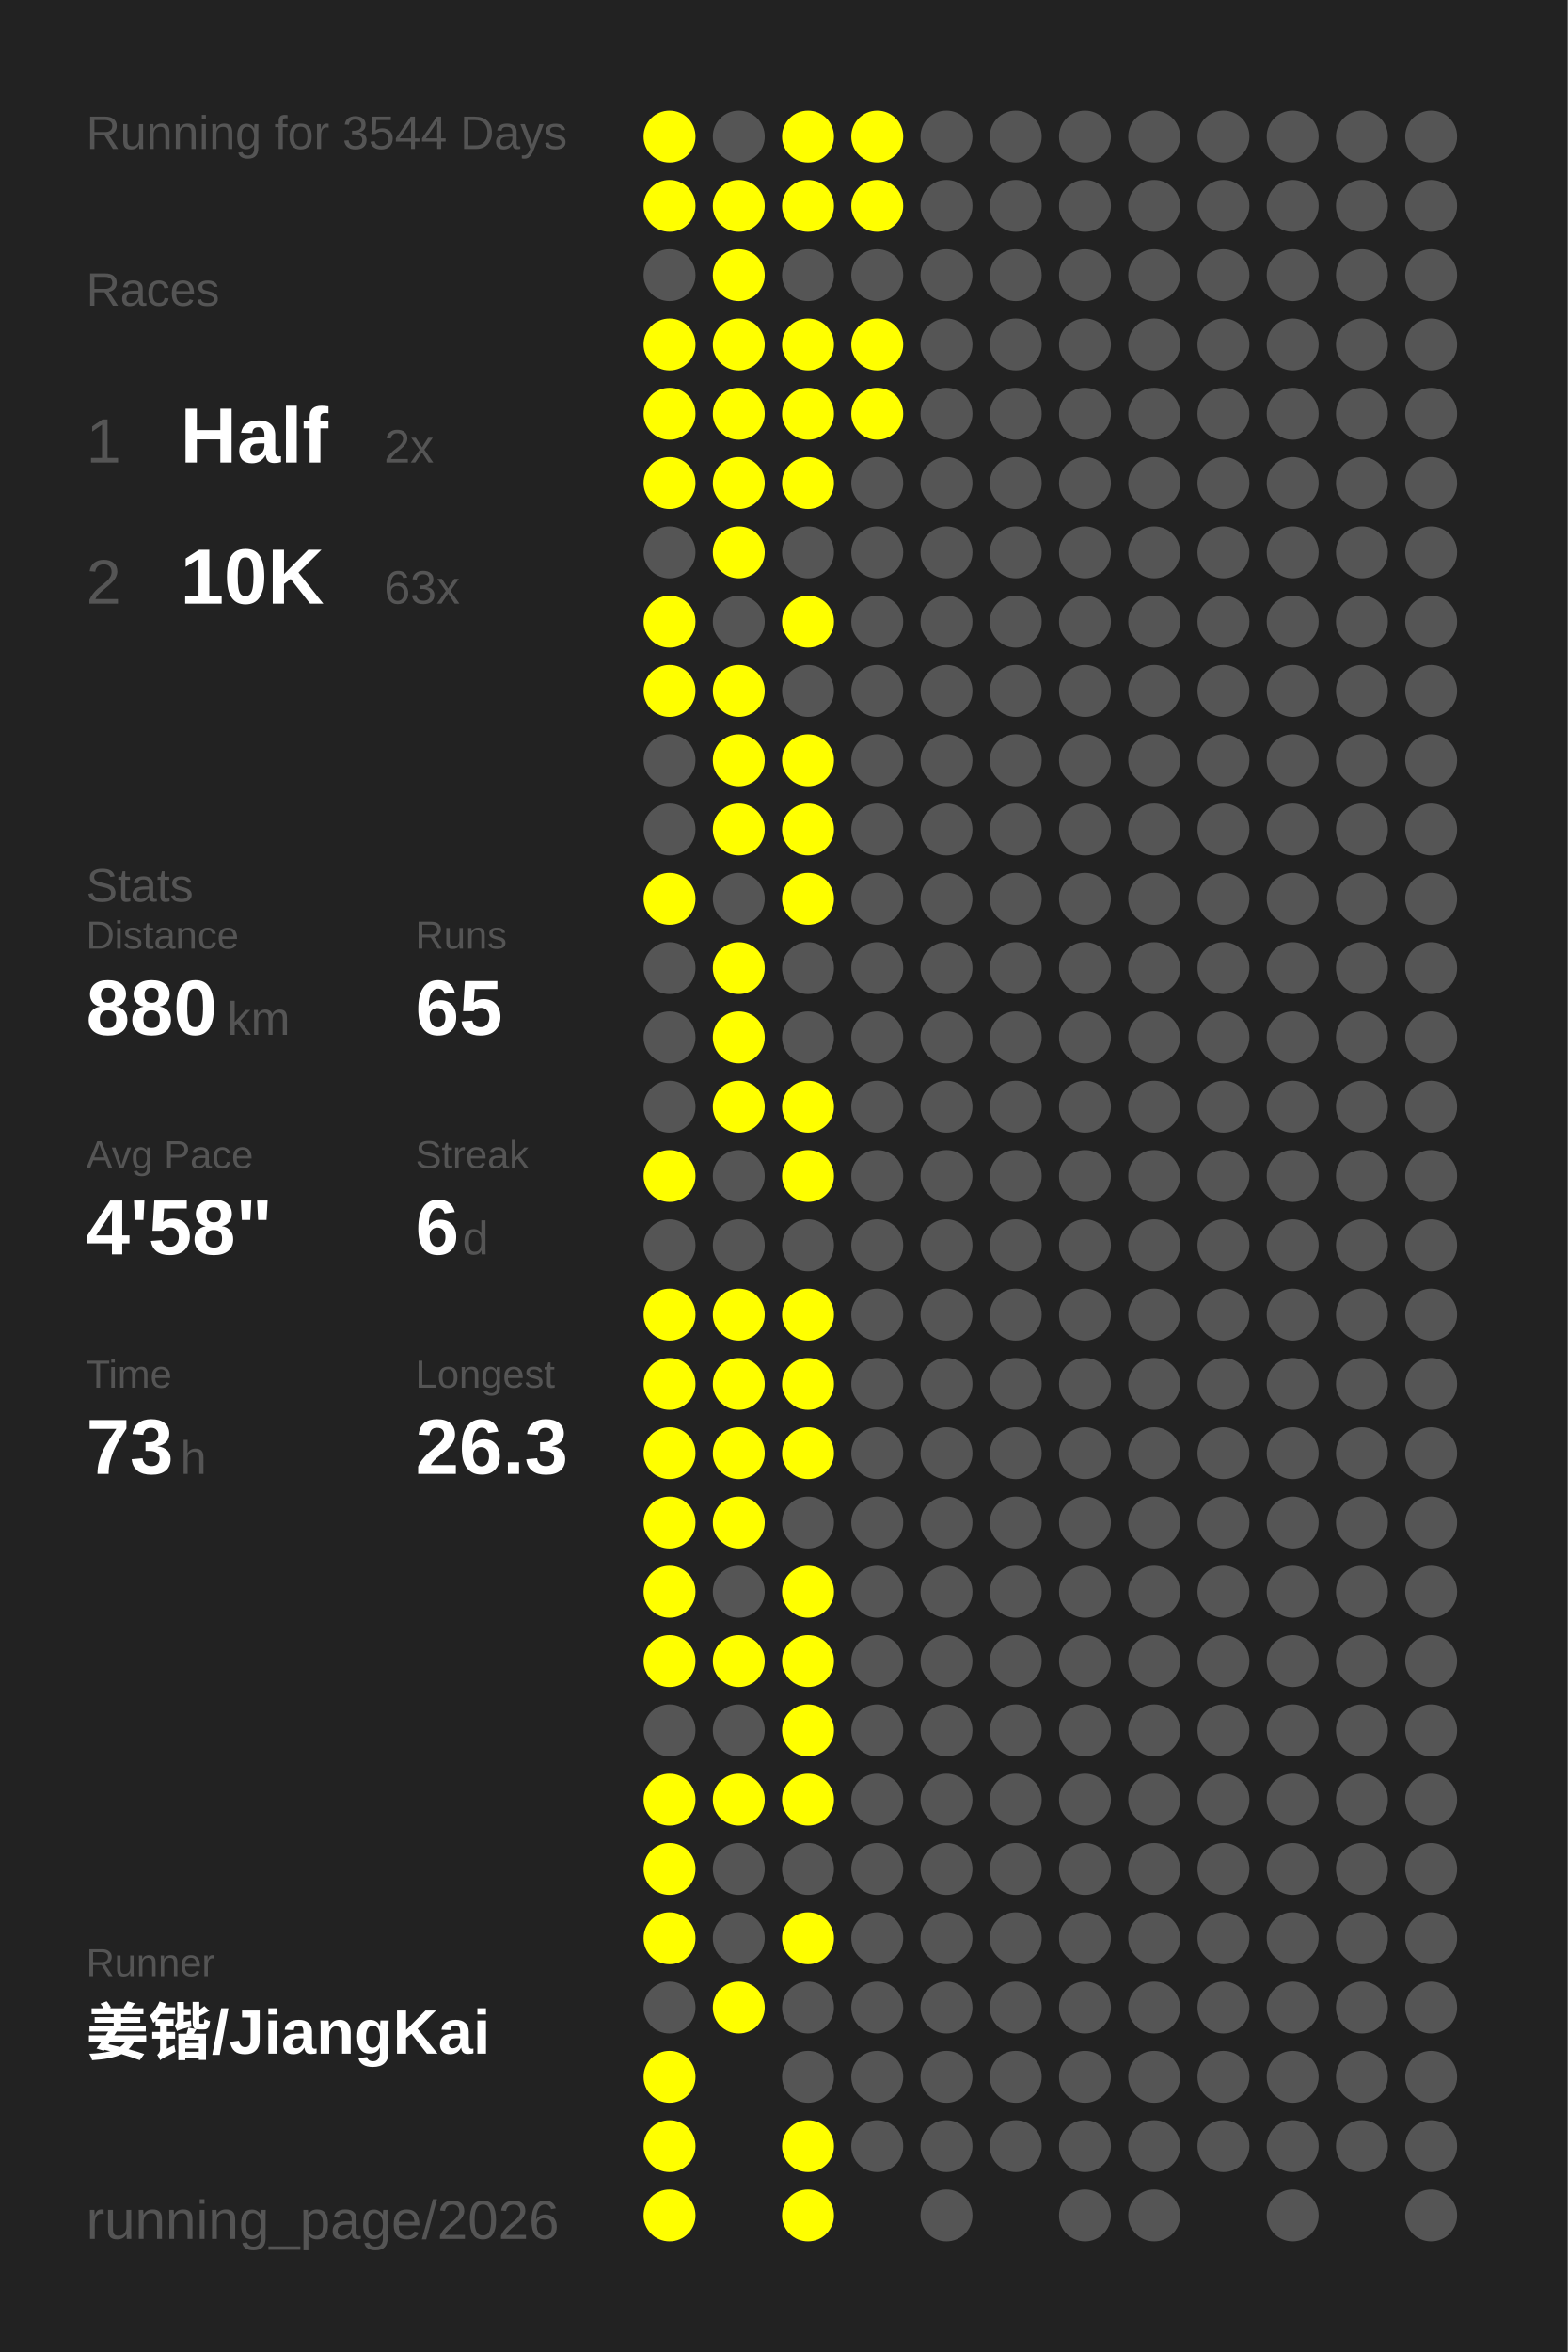
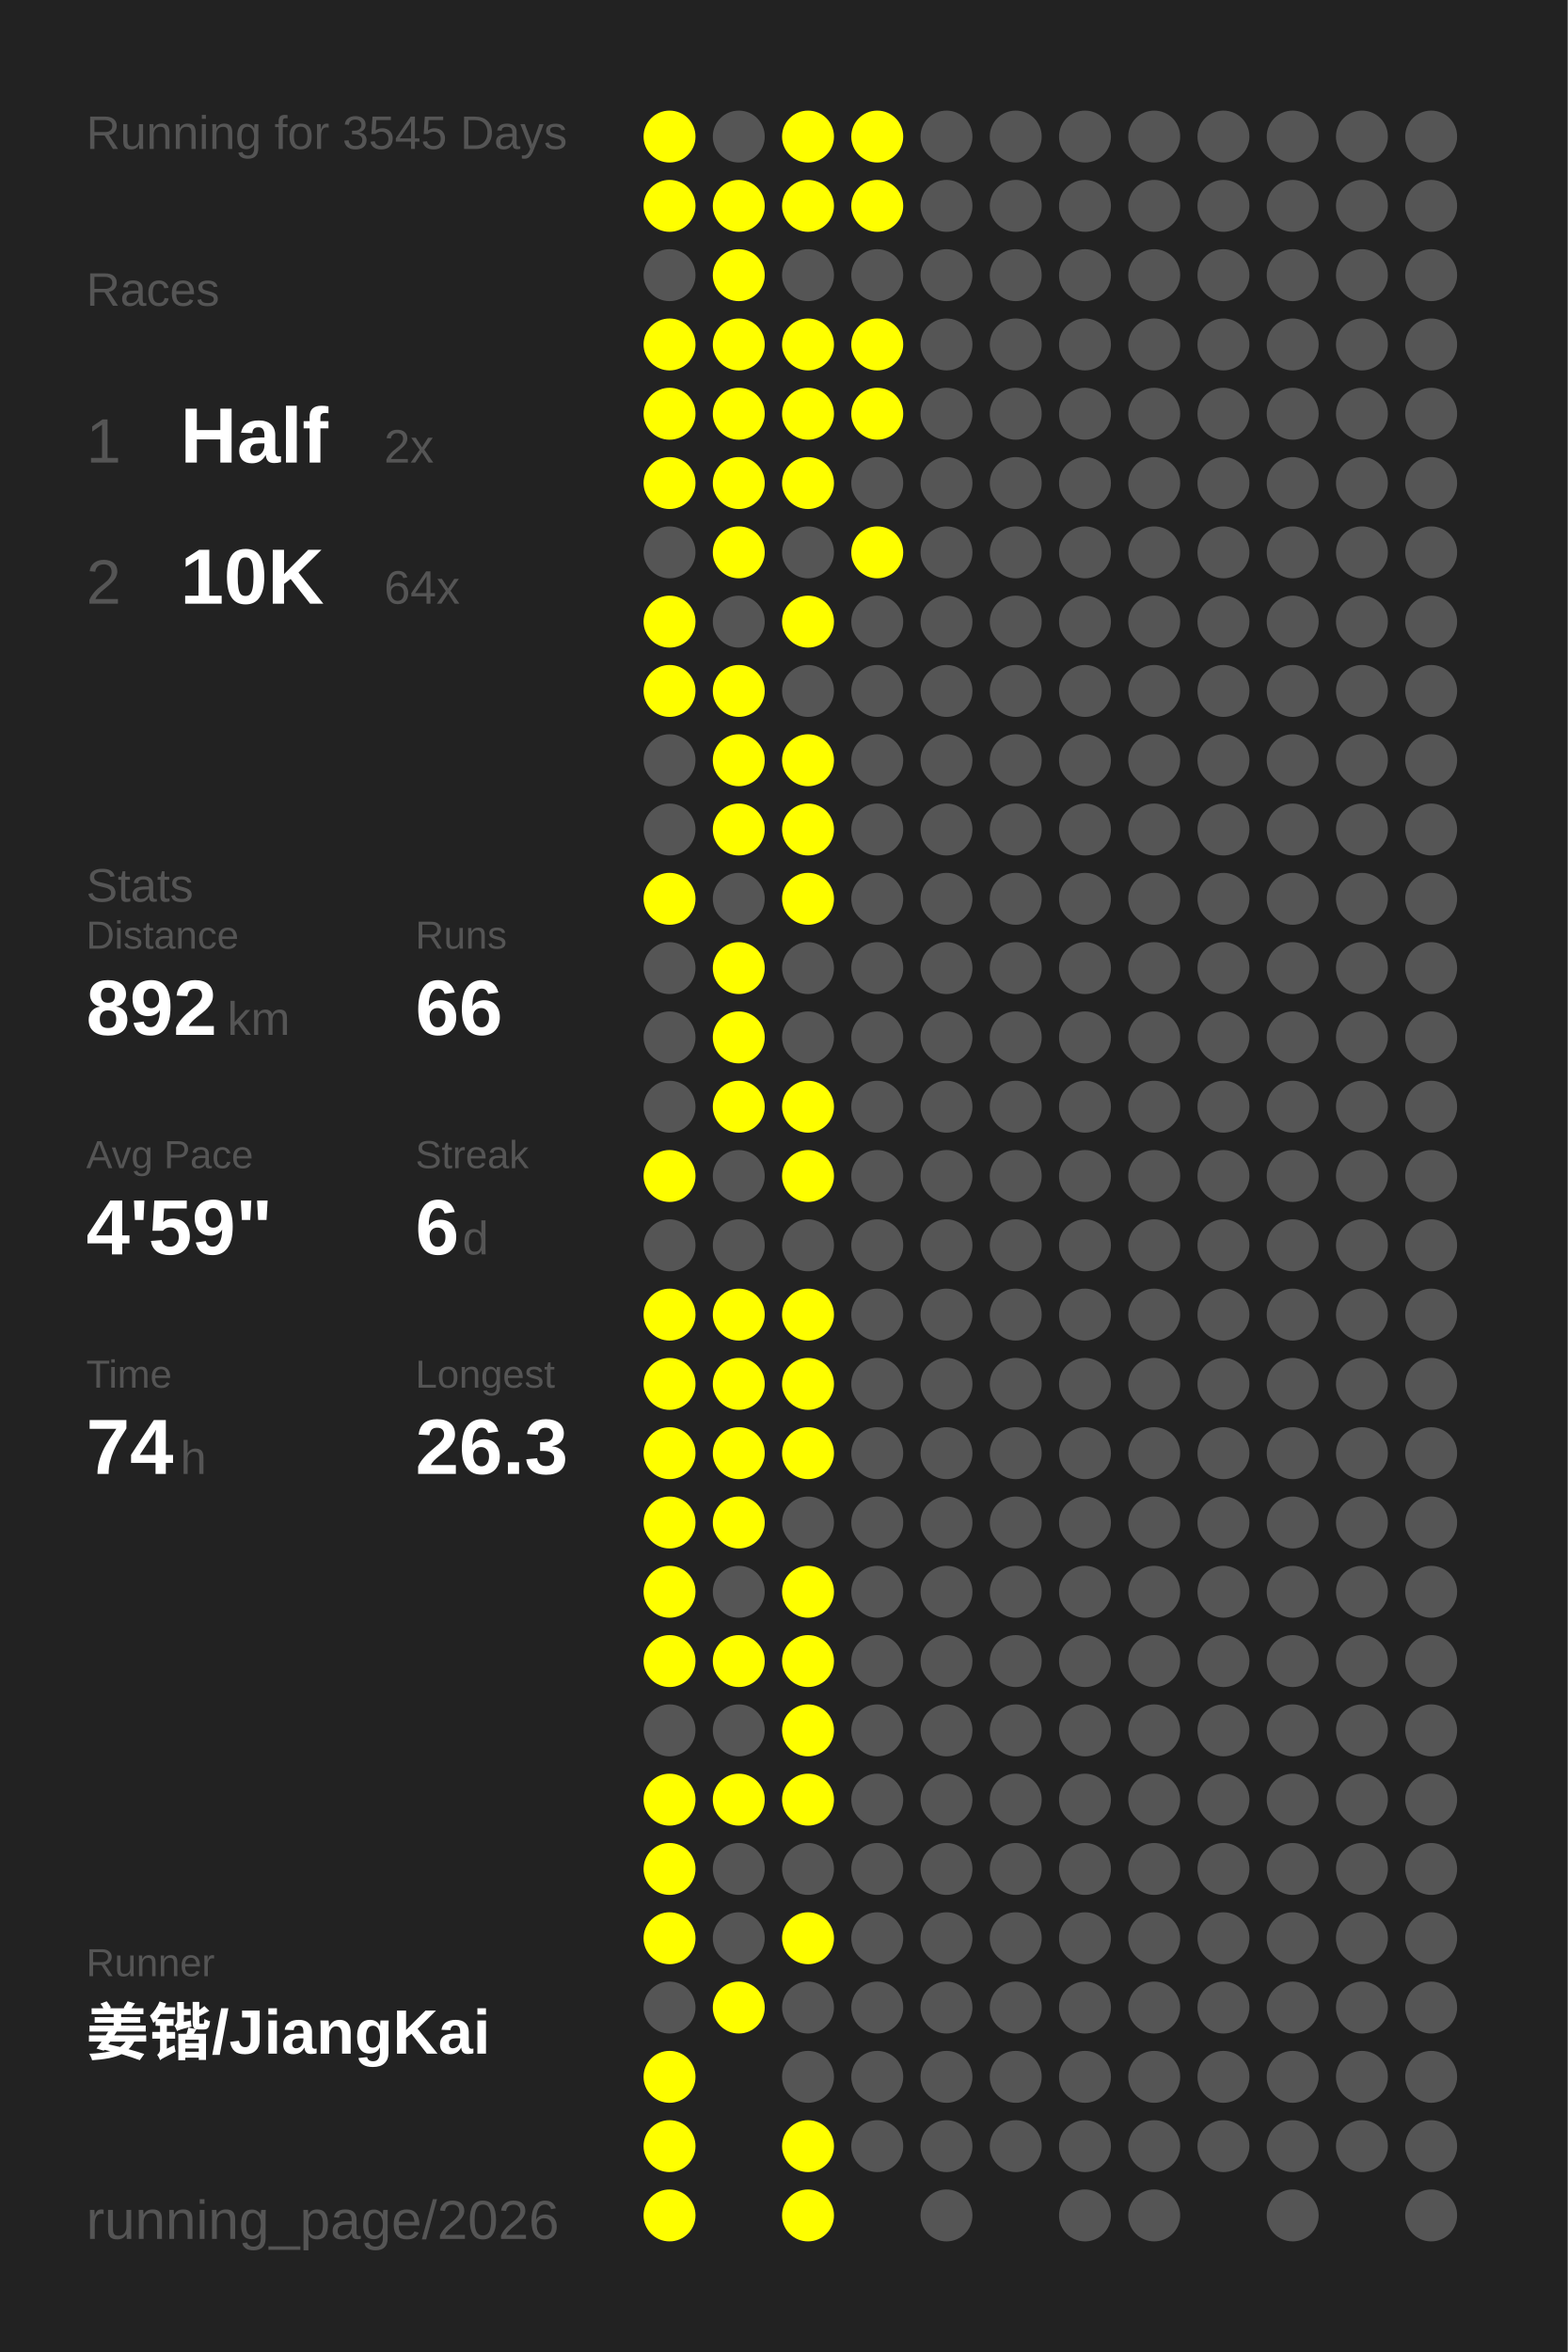
<svg xmlns="http://www.w3.org/2000/svg" baseProfile="full" height="300mm" version="1.1" viewBox="0,0,200,300" width="200mm">
  <defs />
  <rect fill="#222222" height="300" width="200" x="0" y="0" />
-   <text fill="#555555" style="font-size:6px; font-family:Arial;" x="11" y="19">Running for 3544 Days</text>
+   <text fill="#555555" style="font-size:6px; font-family:Arial;" x="11" y="19">Running for 3545 Days</text>
  <text fill="#555555" style="font-size:6px; font-family:Arial;" x="11" y="39">Races</text>
  <text fill="#555555" style="font-size:8px; font-family:Arial;" x="11" y="59">1</text>
  <text fill="#FFFFFF" style="font-size:10px; font-family:Arial; font-weight:bold;" x="23" y="59">Half</text>
  <text fill="#555555" style="font-size:6px; font-family:Arial;" x="49" y="59">2x</text>
  <text fill="#555555" style="font-size:8px; font-family:Arial;" x="11" y="77">2</text>
  <text fill="#FFFFFF" style="font-size:10px; font-family:Arial; font-weight:bold;" x="23" y="77">10K</text>
-   <text fill="#555555" style="font-size:6px; font-family:Arial;" x="49" y="77">63x</text>
+   <text fill="#555555" style="font-size:6px; font-family:Arial;" x="49" y="77">64x</text>
  <text fill="#555555" style="font-size:6px; font-family:Arial;" x="11" y="115">Stats</text>
  <text fill="#555555" style="font-size:5px; font-family:Arial;" x="11" y="121">Distance</text>
-   <text fill="#FFFFFF" style="font-size:10px; font-family:Arial; font-weight:bold;" x="11" y="132">880</text>
+   <text fill="#FFFFFF" style="font-size:10px; font-family:Arial; font-weight:bold;" x="11" y="132">892</text>
  <text fill="#555555" style="font-size:6px; font-family:Arial;" x="29" y="132">km</text>
  <text fill="#555555" style="font-size:5px; font-family:Arial;" x="53" y="121">Runs</text>
-   <text fill="#FFFFFF" style="font-size:10px; font-family:Arial; font-weight:bold;" x="53" y="132">65</text>
+   <text fill="#FFFFFF" style="font-size:10px; font-family:Arial; font-weight:bold;" x="53" y="132">66</text>
  <text fill="#555555" style="font-size:5px; font-family:Arial;" x="11" y="149">Avg Pace</text>
-   <text fill="#FFFFFF" style="font-size:10px; font-family:Arial; font-weight:bold;" x="11" y="160">4'58"</text>
+   <text fill="#FFFFFF" style="font-size:10px; font-family:Arial; font-weight:bold;" x="11" y="160">4'59"</text>
  <text fill="#555555" style="font-size:5px; font-family:Arial;" x="53" y="149">Streak</text>
  <text fill="#FFFFFF" style="font-size:10px; font-family:Arial; font-weight:bold;" x="53" y="160">6</text>
  <text fill="#555555" style="font-size:6px; font-family:Arial;" x="59" y="160">d</text>
  <text fill="#555555" style="font-size:5px; font-family:Arial;" x="11" y="177">Time</text>
-   <text fill="#FFFFFF" style="font-size:10px; font-family:Arial; font-weight:bold;" x="11" y="188">73</text>
+   <text fill="#FFFFFF" style="font-size:10px; font-family:Arial; font-weight:bold;" x="11" y="188">74</text>
  <text fill="#555555" style="font-size:6px; font-family:Arial;" x="23" y="188">h</text>
  <text fill="#555555" style="font-size:5px; font-family:Arial;" x="53" y="177">Longest</text>
  <text fill="#FFFFFF" style="font-size:10px; font-family:Arial; font-weight:bold;" x="53" y="188">26.3</text>
  <text fill="#555555" style="font-size:5px; font-family:Arial;" x="11" y="252.065">Runner</text>
  <text fill="#FFFFFF" style="font-size:8px; font-family:Arial; font-weight:bold;" x="11" y="262.065">姜锴/JiangKai</text>
  <text fill="#555555" style="font-size:7px; font-family:Arial;" x="11" y="285.581">running_page/2026</text>
  <circle cx="85.417" cy="17.419" fill="#FFFF00" r="3.312" />
  <circle cx="85.417" cy="26.258" fill="#FFFF00" r="3.312" />
  <circle cx="85.417" cy="35.097" fill="#555555" r="3.312" />
  <circle cx="85.417" cy="43.935" fill="#FFFF00" r="3.312" />
  <circle cx="85.417" cy="52.774" fill="#FFFF00" r="3.312" />
  <circle cx="85.417" cy="61.613" fill="#FFFF00" r="3.312" />
  <circle cx="85.417" cy="70.452" fill="#555555" r="3.312" />
  <circle cx="85.417" cy="79.29" fill="#FFFF00" r="3.312" />
  <circle cx="85.417" cy="88.129" fill="#FFFF00" r="3.312" />
  <circle cx="85.417" cy="96.968" fill="#555555" r="3.312" />
  <circle cx="85.417" cy="105.806" fill="#555555" r="3.312" />
  <circle cx="85.417" cy="114.645" fill="#FFFF00" r="3.312" />
  <circle cx="85.417" cy="123.484" fill="#555555" r="3.312" />
  <circle cx="85.417" cy="132.323" fill="#555555" r="3.312" />
  <circle cx="85.417" cy="141.161" fill="#555555" r="3.312" />
  <circle cx="85.417" cy="150" fill="#FFFF00" r="3.312" />
  <circle cx="85.417" cy="158.839" fill="#555555" r="3.312" />
  <circle cx="85.417" cy="167.677" fill="#FFFF00" r="3.312" />
  <circle cx="85.417" cy="176.516" fill="#FFFF00" r="3.312" />
  <circle cx="85.417" cy="185.355" fill="#FFFF00" r="3.312" />
  <circle cx="85.417" cy="194.194" fill="#FFFF00" r="3.312" />
  <circle cx="85.417" cy="203.032" fill="#FFFF00" r="3.312" />
  <circle cx="85.417" cy="211.871" fill="#FFFF00" r="3.312" />
  <circle cx="85.417" cy="220.71" fill="#555555" r="3.312" />
  <circle cx="85.417" cy="229.548" fill="#FFFF00" r="3.312" />
  <circle cx="85.417" cy="238.387" fill="#FFFF00" r="3.312" />
  <circle cx="85.417" cy="247.226" fill="#FFFF00" r="3.312" />
  <circle cx="85.417" cy="256.065" fill="#555555" r="3.312" />
  <circle cx="85.417" cy="264.903" fill="#FFFF00" r="3.312" />
  <circle cx="85.417" cy="273.742" fill="#FFFF00" r="3.312" />
  <circle cx="85.417" cy="282.581" fill="#FFFF00" r="3.312" />
  <circle cx="94.25" cy="17.419" fill="#555555" r="3.312" />
  <circle cx="94.25" cy="26.258" fill="#FFFF00" r="3.312" />
  <circle cx="94.25" cy="35.097" fill="#FFFF00" r="3.312" />
  <circle cx="94.25" cy="43.935" fill="#FFFF00" r="3.312" />
  <circle cx="94.25" cy="52.774" fill="#FFFF00" r="3.312" />
  <circle cx="94.25" cy="61.613" fill="#FFFF00" r="3.312" />
  <circle cx="94.25" cy="70.452" fill="#FFFF00" r="3.312" />
  <circle cx="94.25" cy="79.29" fill="#555555" r="3.312" />
  <circle cx="94.25" cy="88.129" fill="#FFFF00" r="3.312" />
  <circle cx="94.25" cy="96.968" fill="#FFFF00" r="3.312" />
  <circle cx="94.25" cy="105.806" fill="#FFFF00" r="3.312" />
  <circle cx="94.25" cy="114.645" fill="#555555" r="3.312" />
  <circle cx="94.25" cy="123.484" fill="#FFFF00" r="3.312" />
  <circle cx="94.25" cy="132.323" fill="#FFFF00" r="3.312" />
  <circle cx="94.25" cy="141.161" fill="#FFFF00" r="3.312" />
  <circle cx="94.25" cy="150" fill="#555555" r="3.312" />
  <circle cx="94.25" cy="158.839" fill="#555555" r="3.312" />
  <circle cx="94.25" cy="167.677" fill="#FFFF00" r="3.312" />
  <circle cx="94.25" cy="176.516" fill="#FFFF00" r="3.312" />
  <circle cx="94.25" cy="185.355" fill="#FFFF00" r="3.312" />
  <circle cx="94.25" cy="194.194" fill="#FFFF00" r="3.312" />
  <circle cx="94.25" cy="203.032" fill="#555555" r="3.312" />
  <circle cx="94.25" cy="211.871" fill="#FFFF00" r="3.312" />
  <circle cx="94.25" cy="220.71" fill="#555555" r="3.312" />
  <circle cx="94.25" cy="229.548" fill="#FFFF00" r="3.312" />
  <circle cx="94.25" cy="238.387" fill="#555555" r="3.312" />
  <circle cx="94.25" cy="247.226" fill="#555555" r="3.312" />
  <circle cx="94.25" cy="256.065" fill="#FFFF00" r="3.312" />
  <circle cx="103.083" cy="17.419" fill="#FFFF00" r="3.312" />
  <circle cx="103.083" cy="26.258" fill="#FFFF00" r="3.312" />
  <circle cx="103.083" cy="35.097" fill="#555555" r="3.312" />
  <circle cx="103.083" cy="43.935" fill="#FFFF00" r="3.312" />
  <circle cx="103.083" cy="52.774" fill="#FFFF00" r="3.312" />
  <circle cx="103.083" cy="61.613" fill="#FFFF00" r="3.312" />
  <circle cx="103.083" cy="70.452" fill="#555555" r="3.312" />
  <circle cx="103.083" cy="79.29" fill="#FFFF00" r="3.312" />
  <circle cx="103.083" cy="88.129" fill="#555555" r="3.312" />
  <circle cx="103.083" cy="96.968" fill="#FFFF00" r="3.312" />
  <circle cx="103.083" cy="105.806" fill="#FFFF00" r="3.312" />
  <circle cx="103.083" cy="114.645" fill="#FFFF00" r="3.312" />
  <circle cx="103.083" cy="123.484" fill="#555555" r="3.312" />
  <circle cx="103.083" cy="132.323" fill="#555555" r="3.312" />
  <circle cx="103.083" cy="141.161" fill="#FFFF00" r="3.312" />
  <circle cx="103.083" cy="150" fill="#FFFF00" r="3.312" />
  <circle cx="103.083" cy="158.839" fill="#555555" r="3.312" />
  <circle cx="103.083" cy="167.677" fill="#FFFF00" r="3.312" />
  <circle cx="103.083" cy="176.516" fill="#FFFF00" r="3.312" />
  <circle cx="103.083" cy="185.355" fill="#FFFF00" r="3.312" />
  <circle cx="103.083" cy="194.194" fill="#555555" r="3.312" />
  <circle cx="103.083" cy="203.032" fill="#FFFF00" r="3.312" />
  <circle cx="103.083" cy="211.871" fill="#FFFF00" r="3.312" />
  <circle cx="103.083" cy="220.71" fill="#FFFF00" r="3.312" />
  <circle cx="103.083" cy="229.548" fill="#FFFF00" r="3.312" />
  <circle cx="103.083" cy="238.387" fill="#555555" r="3.312" />
  <circle cx="103.083" cy="247.226" fill="#FFFF00" r="3.312" />
  <circle cx="103.083" cy="256.065" fill="#555555" r="3.312" />
  <circle cx="103.083" cy="264.903" fill="#555555" r="3.312" />
  <circle cx="103.083" cy="273.742" fill="#FFFF00" r="3.312" />
  <circle cx="103.083" cy="282.581" fill="#FFFF00" r="3.312" />
  <circle cx="111.917" cy="17.419" fill="#FFFF00" r="3.312" />
  <circle cx="111.917" cy="26.258" fill="#FFFF00" r="3.312" />
  <circle cx="111.917" cy="35.097" fill="#555555" r="3.312" />
  <circle cx="111.917" cy="43.935" fill="#FFFF00" r="3.312" />
  <circle cx="111.917" cy="52.774" fill="#FFFF00" r="3.312" />
  <circle cx="111.917" cy="61.613" fill="#555555" r="3.312" />
-   <circle cx="111.917" cy="70.452" fill="#555555" r="3.312" />
+   <circle cx="111.917" cy="70.452" fill="#FFFF00" r="3.312" />
  <circle cx="111.917" cy="79.29" fill="#555555" r="3.312" />
  <circle cx="111.917" cy="88.129" fill="#555555" r="3.312" />
  <circle cx="111.917" cy="96.968" fill="#555555" r="3.312" />
  <circle cx="111.917" cy="105.806" fill="#555555" r="3.312" />
  <circle cx="111.917" cy="114.645" fill="#555555" r="3.312" />
  <circle cx="111.917" cy="123.484" fill="#555555" r="3.312" />
  <circle cx="111.917" cy="132.323" fill="#555555" r="3.312" />
  <circle cx="111.917" cy="141.161" fill="#555555" r="3.312" />
  <circle cx="111.917" cy="150" fill="#555555" r="3.312" />
  <circle cx="111.917" cy="158.839" fill="#555555" r="3.312" />
  <circle cx="111.917" cy="167.677" fill="#555555" r="3.312" />
  <circle cx="111.917" cy="176.516" fill="#555555" r="3.312" />
  <circle cx="111.917" cy="185.355" fill="#555555" r="3.312" />
  <circle cx="111.917" cy="194.194" fill="#555555" r="3.312" />
  <circle cx="111.917" cy="203.032" fill="#555555" r="3.312" />
  <circle cx="111.917" cy="211.871" fill="#555555" r="3.312" />
  <circle cx="111.917" cy="220.71" fill="#555555" r="3.312" />
  <circle cx="111.917" cy="229.548" fill="#555555" r="3.312" />
  <circle cx="111.917" cy="238.387" fill="#555555" r="3.312" />
  <circle cx="111.917" cy="247.226" fill="#555555" r="3.312" />
  <circle cx="111.917" cy="256.065" fill="#555555" r="3.312" />
  <circle cx="111.917" cy="264.903" fill="#555555" r="3.312" />
  <circle cx="111.917" cy="273.742" fill="#555555" r="3.312" />
  <circle cx="120.75" cy="17.419" fill="#555555" r="3.312" />
  <circle cx="120.75" cy="26.258" fill="#555555" r="3.312" />
  <circle cx="120.75" cy="35.097" fill="#555555" r="3.312" />
  <circle cx="120.75" cy="43.935" fill="#555555" r="3.312" />
  <circle cx="120.75" cy="52.774" fill="#555555" r="3.312" />
  <circle cx="120.75" cy="61.613" fill="#555555" r="3.312" />
  <circle cx="120.75" cy="70.452" fill="#555555" r="3.312" />
  <circle cx="120.75" cy="79.29" fill="#555555" r="3.312" />
  <circle cx="120.75" cy="88.129" fill="#555555" r="3.312" />
  <circle cx="120.75" cy="96.968" fill="#555555" r="3.312" />
  <circle cx="120.75" cy="105.806" fill="#555555" r="3.312" />
  <circle cx="120.75" cy="114.645" fill="#555555" r="3.312" />
  <circle cx="120.75" cy="123.484" fill="#555555" r="3.312" />
  <circle cx="120.75" cy="132.323" fill="#555555" r="3.312" />
  <circle cx="120.75" cy="141.161" fill="#555555" r="3.312" />
  <circle cx="120.75" cy="150" fill="#555555" r="3.312" />
  <circle cx="120.75" cy="158.839" fill="#555555" r="3.312" />
  <circle cx="120.75" cy="167.677" fill="#555555" r="3.312" />
  <circle cx="120.75" cy="176.516" fill="#555555" r="3.312" />
  <circle cx="120.75" cy="185.355" fill="#555555" r="3.312" />
  <circle cx="120.75" cy="194.194" fill="#555555" r="3.312" />
  <circle cx="120.75" cy="203.032" fill="#555555" r="3.312" />
  <circle cx="120.75" cy="211.871" fill="#555555" r="3.312" />
  <circle cx="120.75" cy="220.71" fill="#555555" r="3.312" />
  <circle cx="120.75" cy="229.548" fill="#555555" r="3.312" />
  <circle cx="120.75" cy="238.387" fill="#555555" r="3.312" />
  <circle cx="120.75" cy="247.226" fill="#555555" r="3.312" />
  <circle cx="120.75" cy="256.065" fill="#555555" r="3.312" />
  <circle cx="120.75" cy="264.903" fill="#555555" r="3.312" />
  <circle cx="120.75" cy="273.742" fill="#555555" r="3.312" />
  <circle cx="120.75" cy="282.581" fill="#555555" r="3.312" />
  <circle cx="129.583" cy="17.419" fill="#555555" r="3.312" />
  <circle cx="129.583" cy="26.258" fill="#555555" r="3.312" />
  <circle cx="129.583" cy="35.097" fill="#555555" r="3.312" />
  <circle cx="129.583" cy="43.935" fill="#555555" r="3.312" />
  <circle cx="129.583" cy="52.774" fill="#555555" r="3.312" />
  <circle cx="129.583" cy="61.613" fill="#555555" r="3.312" />
  <circle cx="129.583" cy="70.452" fill="#555555" r="3.312" />
  <circle cx="129.583" cy="79.29" fill="#555555" r="3.312" />
  <circle cx="129.583" cy="88.129" fill="#555555" r="3.312" />
  <circle cx="129.583" cy="96.968" fill="#555555" r="3.312" />
  <circle cx="129.583" cy="105.806" fill="#555555" r="3.312" />
  <circle cx="129.583" cy="114.645" fill="#555555" r="3.312" />
  <circle cx="129.583" cy="123.484" fill="#555555" r="3.312" />
  <circle cx="129.583" cy="132.323" fill="#555555" r="3.312" />
  <circle cx="129.583" cy="141.161" fill="#555555" r="3.312" />
  <circle cx="129.583" cy="150" fill="#555555" r="3.312" />
  <circle cx="129.583" cy="158.839" fill="#555555" r="3.312" />
  <circle cx="129.583" cy="167.677" fill="#555555" r="3.312" />
  <circle cx="129.583" cy="176.516" fill="#555555" r="3.312" />
  <circle cx="129.583" cy="185.355" fill="#555555" r="3.312" />
  <circle cx="129.583" cy="194.194" fill="#555555" r="3.312" />
  <circle cx="129.583" cy="203.032" fill="#555555" r="3.312" />
  <circle cx="129.583" cy="211.871" fill="#555555" r="3.312" />
  <circle cx="129.583" cy="220.71" fill="#555555" r="3.312" />
  <circle cx="129.583" cy="229.548" fill="#555555" r="3.312" />
  <circle cx="129.583" cy="238.387" fill="#555555" r="3.312" />
  <circle cx="129.583" cy="247.226" fill="#555555" r="3.312" />
  <circle cx="129.583" cy="256.065" fill="#555555" r="3.312" />
  <circle cx="129.583" cy="264.903" fill="#555555" r="3.312" />
  <circle cx="129.583" cy="273.742" fill="#555555" r="3.312" />
  <circle cx="138.417" cy="17.419" fill="#555555" r="3.312" />
  <circle cx="138.417" cy="26.258" fill="#555555" r="3.312" />
  <circle cx="138.417" cy="35.097" fill="#555555" r="3.312" />
  <circle cx="138.417" cy="43.935" fill="#555555" r="3.312" />
  <circle cx="138.417" cy="52.774" fill="#555555" r="3.312" />
  <circle cx="138.417" cy="61.613" fill="#555555" r="3.312" />
  <circle cx="138.417" cy="70.452" fill="#555555" r="3.312" />
  <circle cx="138.417" cy="79.29" fill="#555555" r="3.312" />
  <circle cx="138.417" cy="88.129" fill="#555555" r="3.312" />
  <circle cx="138.417" cy="96.968" fill="#555555" r="3.312" />
  <circle cx="138.417" cy="105.806" fill="#555555" r="3.312" />
  <circle cx="138.417" cy="114.645" fill="#555555" r="3.312" />
  <circle cx="138.417" cy="123.484" fill="#555555" r="3.312" />
  <circle cx="138.417" cy="132.323" fill="#555555" r="3.312" />
  <circle cx="138.417" cy="141.161" fill="#555555" r="3.312" />
  <circle cx="138.417" cy="150" fill="#555555" r="3.312" />
  <circle cx="138.417" cy="158.839" fill="#555555" r="3.312" />
  <circle cx="138.417" cy="167.677" fill="#555555" r="3.312" />
  <circle cx="138.417" cy="176.516" fill="#555555" r="3.312" />
  <circle cx="138.417" cy="185.355" fill="#555555" r="3.312" />
  <circle cx="138.417" cy="194.194" fill="#555555" r="3.312" />
  <circle cx="138.417" cy="203.032" fill="#555555" r="3.312" />
  <circle cx="138.417" cy="211.871" fill="#555555" r="3.312" />
  <circle cx="138.417" cy="220.71" fill="#555555" r="3.312" />
  <circle cx="138.417" cy="229.548" fill="#555555" r="3.312" />
  <circle cx="138.417" cy="238.387" fill="#555555" r="3.312" />
  <circle cx="138.417" cy="247.226" fill="#555555" r="3.312" />
  <circle cx="138.417" cy="256.065" fill="#555555" r="3.312" />
  <circle cx="138.417" cy="264.903" fill="#555555" r="3.312" />
  <circle cx="138.417" cy="273.742" fill="#555555" r="3.312" />
  <circle cx="138.417" cy="282.581" fill="#555555" r="3.312" />
  <circle cx="147.25" cy="17.419" fill="#555555" r="3.312" />
  <circle cx="147.25" cy="26.258" fill="#555555" r="3.312" />
  <circle cx="147.25" cy="35.097" fill="#555555" r="3.312" />
  <circle cx="147.25" cy="43.935" fill="#555555" r="3.312" />
  <circle cx="147.25" cy="52.774" fill="#555555" r="3.312" />
  <circle cx="147.25" cy="61.613" fill="#555555" r="3.312" />
  <circle cx="147.25" cy="70.452" fill="#555555" r="3.312" />
  <circle cx="147.25" cy="79.29" fill="#555555" r="3.312" />
  <circle cx="147.25" cy="88.129" fill="#555555" r="3.312" />
  <circle cx="147.25" cy="96.968" fill="#555555" r="3.312" />
  <circle cx="147.25" cy="105.806" fill="#555555" r="3.312" />
  <circle cx="147.25" cy="114.645" fill="#555555" r="3.312" />
  <circle cx="147.25" cy="123.484" fill="#555555" r="3.312" />
  <circle cx="147.25" cy="132.323" fill="#555555" r="3.312" />
  <circle cx="147.25" cy="141.161" fill="#555555" r="3.312" />
  <circle cx="147.25" cy="150" fill="#555555" r="3.312" />
  <circle cx="147.25" cy="158.839" fill="#555555" r="3.312" />
  <circle cx="147.25" cy="167.677" fill="#555555" r="3.312" />
  <circle cx="147.25" cy="176.516" fill="#555555" r="3.312" />
  <circle cx="147.25" cy="185.355" fill="#555555" r="3.312" />
  <circle cx="147.25" cy="194.194" fill="#555555" r="3.312" />
  <circle cx="147.25" cy="203.032" fill="#555555" r="3.312" />
  <circle cx="147.25" cy="211.871" fill="#555555" r="3.312" />
  <circle cx="147.25" cy="220.71" fill="#555555" r="3.312" />
  <circle cx="147.25" cy="229.548" fill="#555555" r="3.312" />
  <circle cx="147.25" cy="238.387" fill="#555555" r="3.312" />
  <circle cx="147.25" cy="247.226" fill="#555555" r="3.312" />
  <circle cx="147.25" cy="256.065" fill="#555555" r="3.312" />
  <circle cx="147.25" cy="264.903" fill="#555555" r="3.312" />
  <circle cx="147.25" cy="273.742" fill="#555555" r="3.312" />
  <circle cx="147.25" cy="282.581" fill="#555555" r="3.312" />
  <circle cx="156.083" cy="17.419" fill="#555555" r="3.312" />
  <circle cx="156.083" cy="26.258" fill="#555555" r="3.312" />
  <circle cx="156.083" cy="35.097" fill="#555555" r="3.312" />
  <circle cx="156.083" cy="43.935" fill="#555555" r="3.312" />
  <circle cx="156.083" cy="52.774" fill="#555555" r="3.312" />
  <circle cx="156.083" cy="61.613" fill="#555555" r="3.312" />
  <circle cx="156.083" cy="70.452" fill="#555555" r="3.312" />
  <circle cx="156.083" cy="79.29" fill="#555555" r="3.312" />
  <circle cx="156.083" cy="88.129" fill="#555555" r="3.312" />
  <circle cx="156.083" cy="96.968" fill="#555555" r="3.312" />
  <circle cx="156.083" cy="105.806" fill="#555555" r="3.312" />
  <circle cx="156.083" cy="114.645" fill="#555555" r="3.312" />
  <circle cx="156.083" cy="123.484" fill="#555555" r="3.312" />
  <circle cx="156.083" cy="132.323" fill="#555555" r="3.312" />
  <circle cx="156.083" cy="141.161" fill="#555555" r="3.312" />
  <circle cx="156.083" cy="150" fill="#555555" r="3.312" />
  <circle cx="156.083" cy="158.839" fill="#555555" r="3.312" />
  <circle cx="156.083" cy="167.677" fill="#555555" r="3.312" />
  <circle cx="156.083" cy="176.516" fill="#555555" r="3.312" />
  <circle cx="156.083" cy="185.355" fill="#555555" r="3.312" />
  <circle cx="156.083" cy="194.194" fill="#555555" r="3.312" />
  <circle cx="156.083" cy="203.032" fill="#555555" r="3.312" />
  <circle cx="156.083" cy="211.871" fill="#555555" r="3.312" />
  <circle cx="156.083" cy="220.71" fill="#555555" r="3.312" />
  <circle cx="156.083" cy="229.548" fill="#555555" r="3.312" />
  <circle cx="156.083" cy="238.387" fill="#555555" r="3.312" />
  <circle cx="156.083" cy="247.226" fill="#555555" r="3.312" />
  <circle cx="156.083" cy="256.065" fill="#555555" r="3.312" />
  <circle cx="156.083" cy="264.903" fill="#555555" r="3.312" />
  <circle cx="156.083" cy="273.742" fill="#555555" r="3.312" />
  <circle cx="164.917" cy="17.419" fill="#555555" r="3.312" />
  <circle cx="164.917" cy="26.258" fill="#555555" r="3.312" />
  <circle cx="164.917" cy="35.097" fill="#555555" r="3.312" />
  <circle cx="164.917" cy="43.935" fill="#555555" r="3.312" />
  <circle cx="164.917" cy="52.774" fill="#555555" r="3.312" />
  <circle cx="164.917" cy="61.613" fill="#555555" r="3.312" />
  <circle cx="164.917" cy="70.452" fill="#555555" r="3.312" />
  <circle cx="164.917" cy="79.29" fill="#555555" r="3.312" />
  <circle cx="164.917" cy="88.129" fill="#555555" r="3.312" />
  <circle cx="164.917" cy="96.968" fill="#555555" r="3.312" />
  <circle cx="164.917" cy="105.806" fill="#555555" r="3.312" />
  <circle cx="164.917" cy="114.645" fill="#555555" r="3.312" />
  <circle cx="164.917" cy="123.484" fill="#555555" r="3.312" />
  <circle cx="164.917" cy="132.323" fill="#555555" r="3.312" />
  <circle cx="164.917" cy="141.161" fill="#555555" r="3.312" />
  <circle cx="164.917" cy="150" fill="#555555" r="3.312" />
  <circle cx="164.917" cy="158.839" fill="#555555" r="3.312" />
  <circle cx="164.917" cy="167.677" fill="#555555" r="3.312" />
  <circle cx="164.917" cy="176.516" fill="#555555" r="3.312" />
  <circle cx="164.917" cy="185.355" fill="#555555" r="3.312" />
  <circle cx="164.917" cy="194.194" fill="#555555" r="3.312" />
  <circle cx="164.917" cy="203.032" fill="#555555" r="3.312" />
  <circle cx="164.917" cy="211.871" fill="#555555" r="3.312" />
  <circle cx="164.917" cy="220.71" fill="#555555" r="3.312" />
  <circle cx="164.917" cy="229.548" fill="#555555" r="3.312" />
  <circle cx="164.917" cy="238.387" fill="#555555" r="3.312" />
  <circle cx="164.917" cy="247.226" fill="#555555" r="3.312" />
  <circle cx="164.917" cy="256.065" fill="#555555" r="3.312" />
  <circle cx="164.917" cy="264.903" fill="#555555" r="3.312" />
  <circle cx="164.917" cy="273.742" fill="#555555" r="3.312" />
  <circle cx="164.917" cy="282.581" fill="#555555" r="3.312" />
  <circle cx="173.75" cy="17.419" fill="#555555" r="3.312" />
  <circle cx="173.75" cy="26.258" fill="#555555" r="3.312" />
  <circle cx="173.75" cy="35.097" fill="#555555" r="3.312" />
  <circle cx="173.75" cy="43.935" fill="#555555" r="3.312" />
  <circle cx="173.75" cy="52.774" fill="#555555" r="3.312" />
  <circle cx="173.75" cy="61.613" fill="#555555" r="3.312" />
  <circle cx="173.75" cy="70.452" fill="#555555" r="3.312" />
  <circle cx="173.75" cy="79.29" fill="#555555" r="3.312" />
  <circle cx="173.75" cy="88.129" fill="#555555" r="3.312" />
  <circle cx="173.75" cy="96.968" fill="#555555" r="3.312" />
  <circle cx="173.75" cy="105.806" fill="#555555" r="3.312" />
  <circle cx="173.75" cy="114.645" fill="#555555" r="3.312" />
  <circle cx="173.75" cy="123.484" fill="#555555" r="3.312" />
  <circle cx="173.75" cy="132.323" fill="#555555" r="3.312" />
  <circle cx="173.75" cy="141.161" fill="#555555" r="3.312" />
  <circle cx="173.75" cy="150" fill="#555555" r="3.312" />
  <circle cx="173.75" cy="158.839" fill="#555555" r="3.312" />
  <circle cx="173.75" cy="167.677" fill="#555555" r="3.312" />
  <circle cx="173.75" cy="176.516" fill="#555555" r="3.312" />
  <circle cx="173.75" cy="185.355" fill="#555555" r="3.312" />
  <circle cx="173.75" cy="194.194" fill="#555555" r="3.312" />
  <circle cx="173.75" cy="203.032" fill="#555555" r="3.312" />
  <circle cx="173.75" cy="211.871" fill="#555555" r="3.312" />
  <circle cx="173.75" cy="220.71" fill="#555555" r="3.312" />
  <circle cx="173.75" cy="229.548" fill="#555555" r="3.312" />
  <circle cx="173.75" cy="238.387" fill="#555555" r="3.312" />
  <circle cx="173.75" cy="247.226" fill="#555555" r="3.312" />
  <circle cx="173.75" cy="256.065" fill="#555555" r="3.312" />
  <circle cx="173.75" cy="264.903" fill="#555555" r="3.312" />
  <circle cx="173.75" cy="273.742" fill="#555555" r="3.312" />
  <circle cx="182.583" cy="17.419" fill="#555555" r="3.312" />
  <circle cx="182.583" cy="26.258" fill="#555555" r="3.312" />
  <circle cx="182.583" cy="35.097" fill="#555555" r="3.312" />
  <circle cx="182.583" cy="43.935" fill="#555555" r="3.312" />
  <circle cx="182.583" cy="52.774" fill="#555555" r="3.312" />
  <circle cx="182.583" cy="61.613" fill="#555555" r="3.312" />
  <circle cx="182.583" cy="70.452" fill="#555555" r="3.312" />
  <circle cx="182.583" cy="79.29" fill="#555555" r="3.312" />
  <circle cx="182.583" cy="88.129" fill="#555555" r="3.312" />
  <circle cx="182.583" cy="96.968" fill="#555555" r="3.312" />
  <circle cx="182.583" cy="105.806" fill="#555555" r="3.312" />
  <circle cx="182.583" cy="114.645" fill="#555555" r="3.312" />
  <circle cx="182.583" cy="123.484" fill="#555555" r="3.312" />
  <circle cx="182.583" cy="132.323" fill="#555555" r="3.312" />
  <circle cx="182.583" cy="141.161" fill="#555555" r="3.312" />
  <circle cx="182.583" cy="150" fill="#555555" r="3.312" />
  <circle cx="182.583" cy="158.839" fill="#555555" r="3.312" />
  <circle cx="182.583" cy="167.677" fill="#555555" r="3.312" />
  <circle cx="182.583" cy="176.516" fill="#555555" r="3.312" />
  <circle cx="182.583" cy="185.355" fill="#555555" r="3.312" />
  <circle cx="182.583" cy="194.194" fill="#555555" r="3.312" />
  <circle cx="182.583" cy="203.032" fill="#555555" r="3.312" />
  <circle cx="182.583" cy="211.871" fill="#555555" r="3.312" />
  <circle cx="182.583" cy="220.71" fill="#555555" r="3.312" />
  <circle cx="182.583" cy="229.548" fill="#555555" r="3.312" />
  <circle cx="182.583" cy="238.387" fill="#555555" r="3.312" />
  <circle cx="182.583" cy="247.226" fill="#555555" r="3.312" />
  <circle cx="182.583" cy="256.065" fill="#555555" r="3.312" />
  <circle cx="182.583" cy="264.903" fill="#555555" r="3.312" />
  <circle cx="182.583" cy="273.742" fill="#555555" r="3.312" />
  <circle cx="182.583" cy="282.581" fill="#555555" r="3.312" />
</svg>
